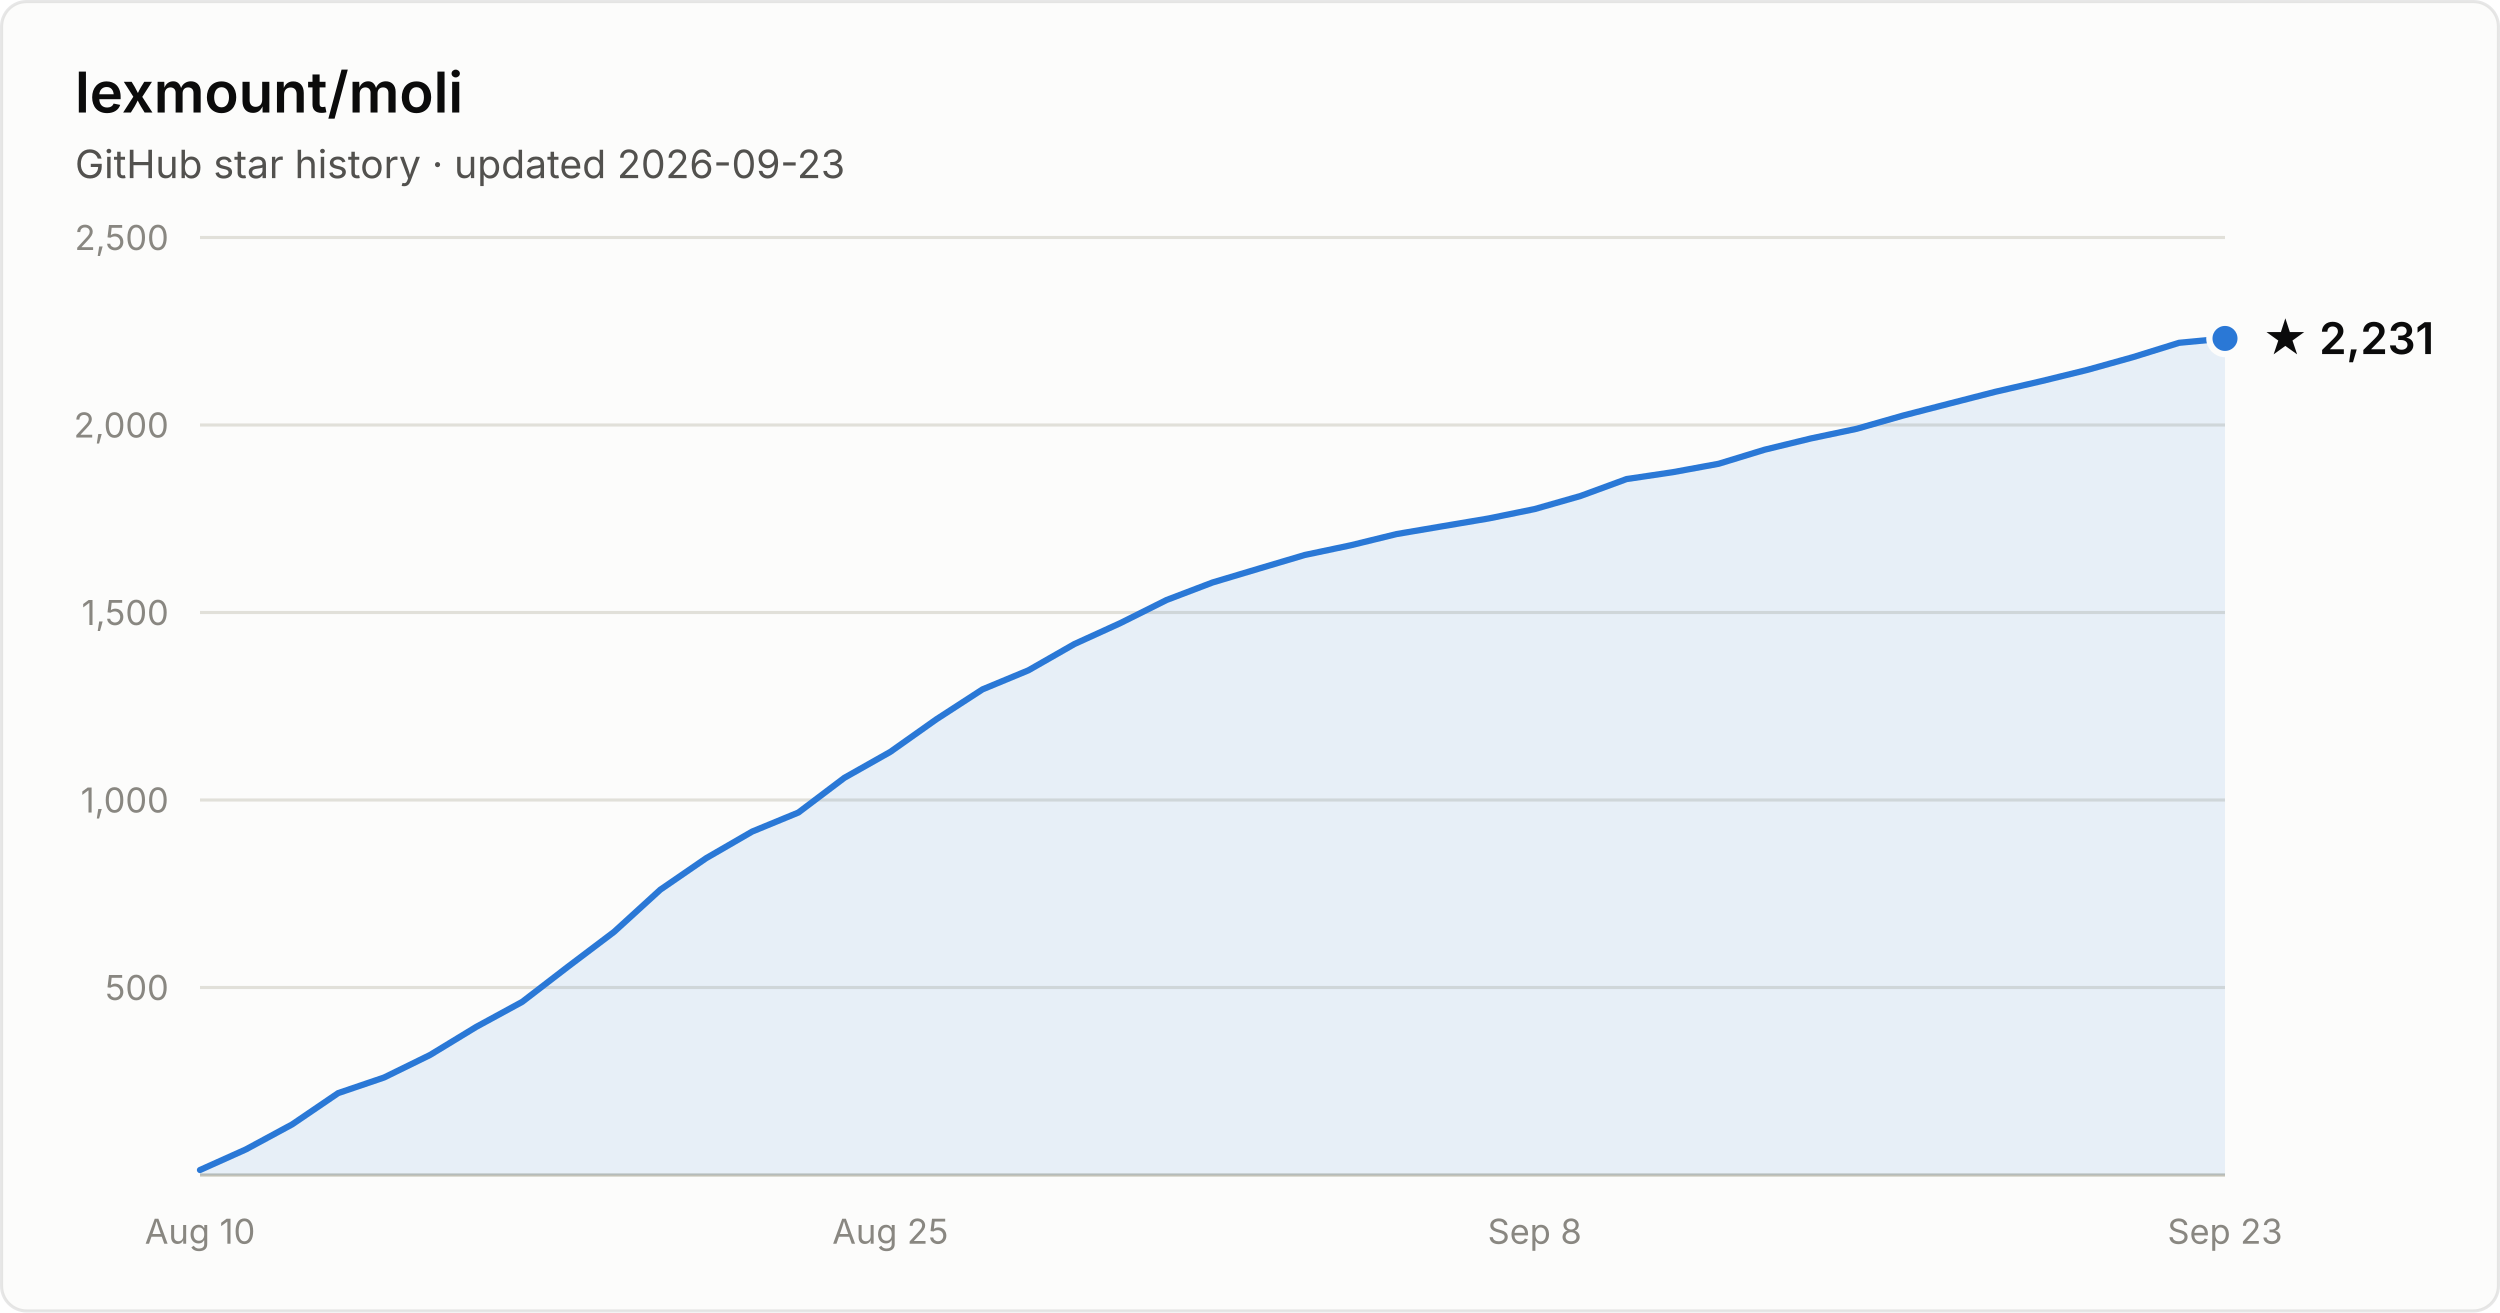
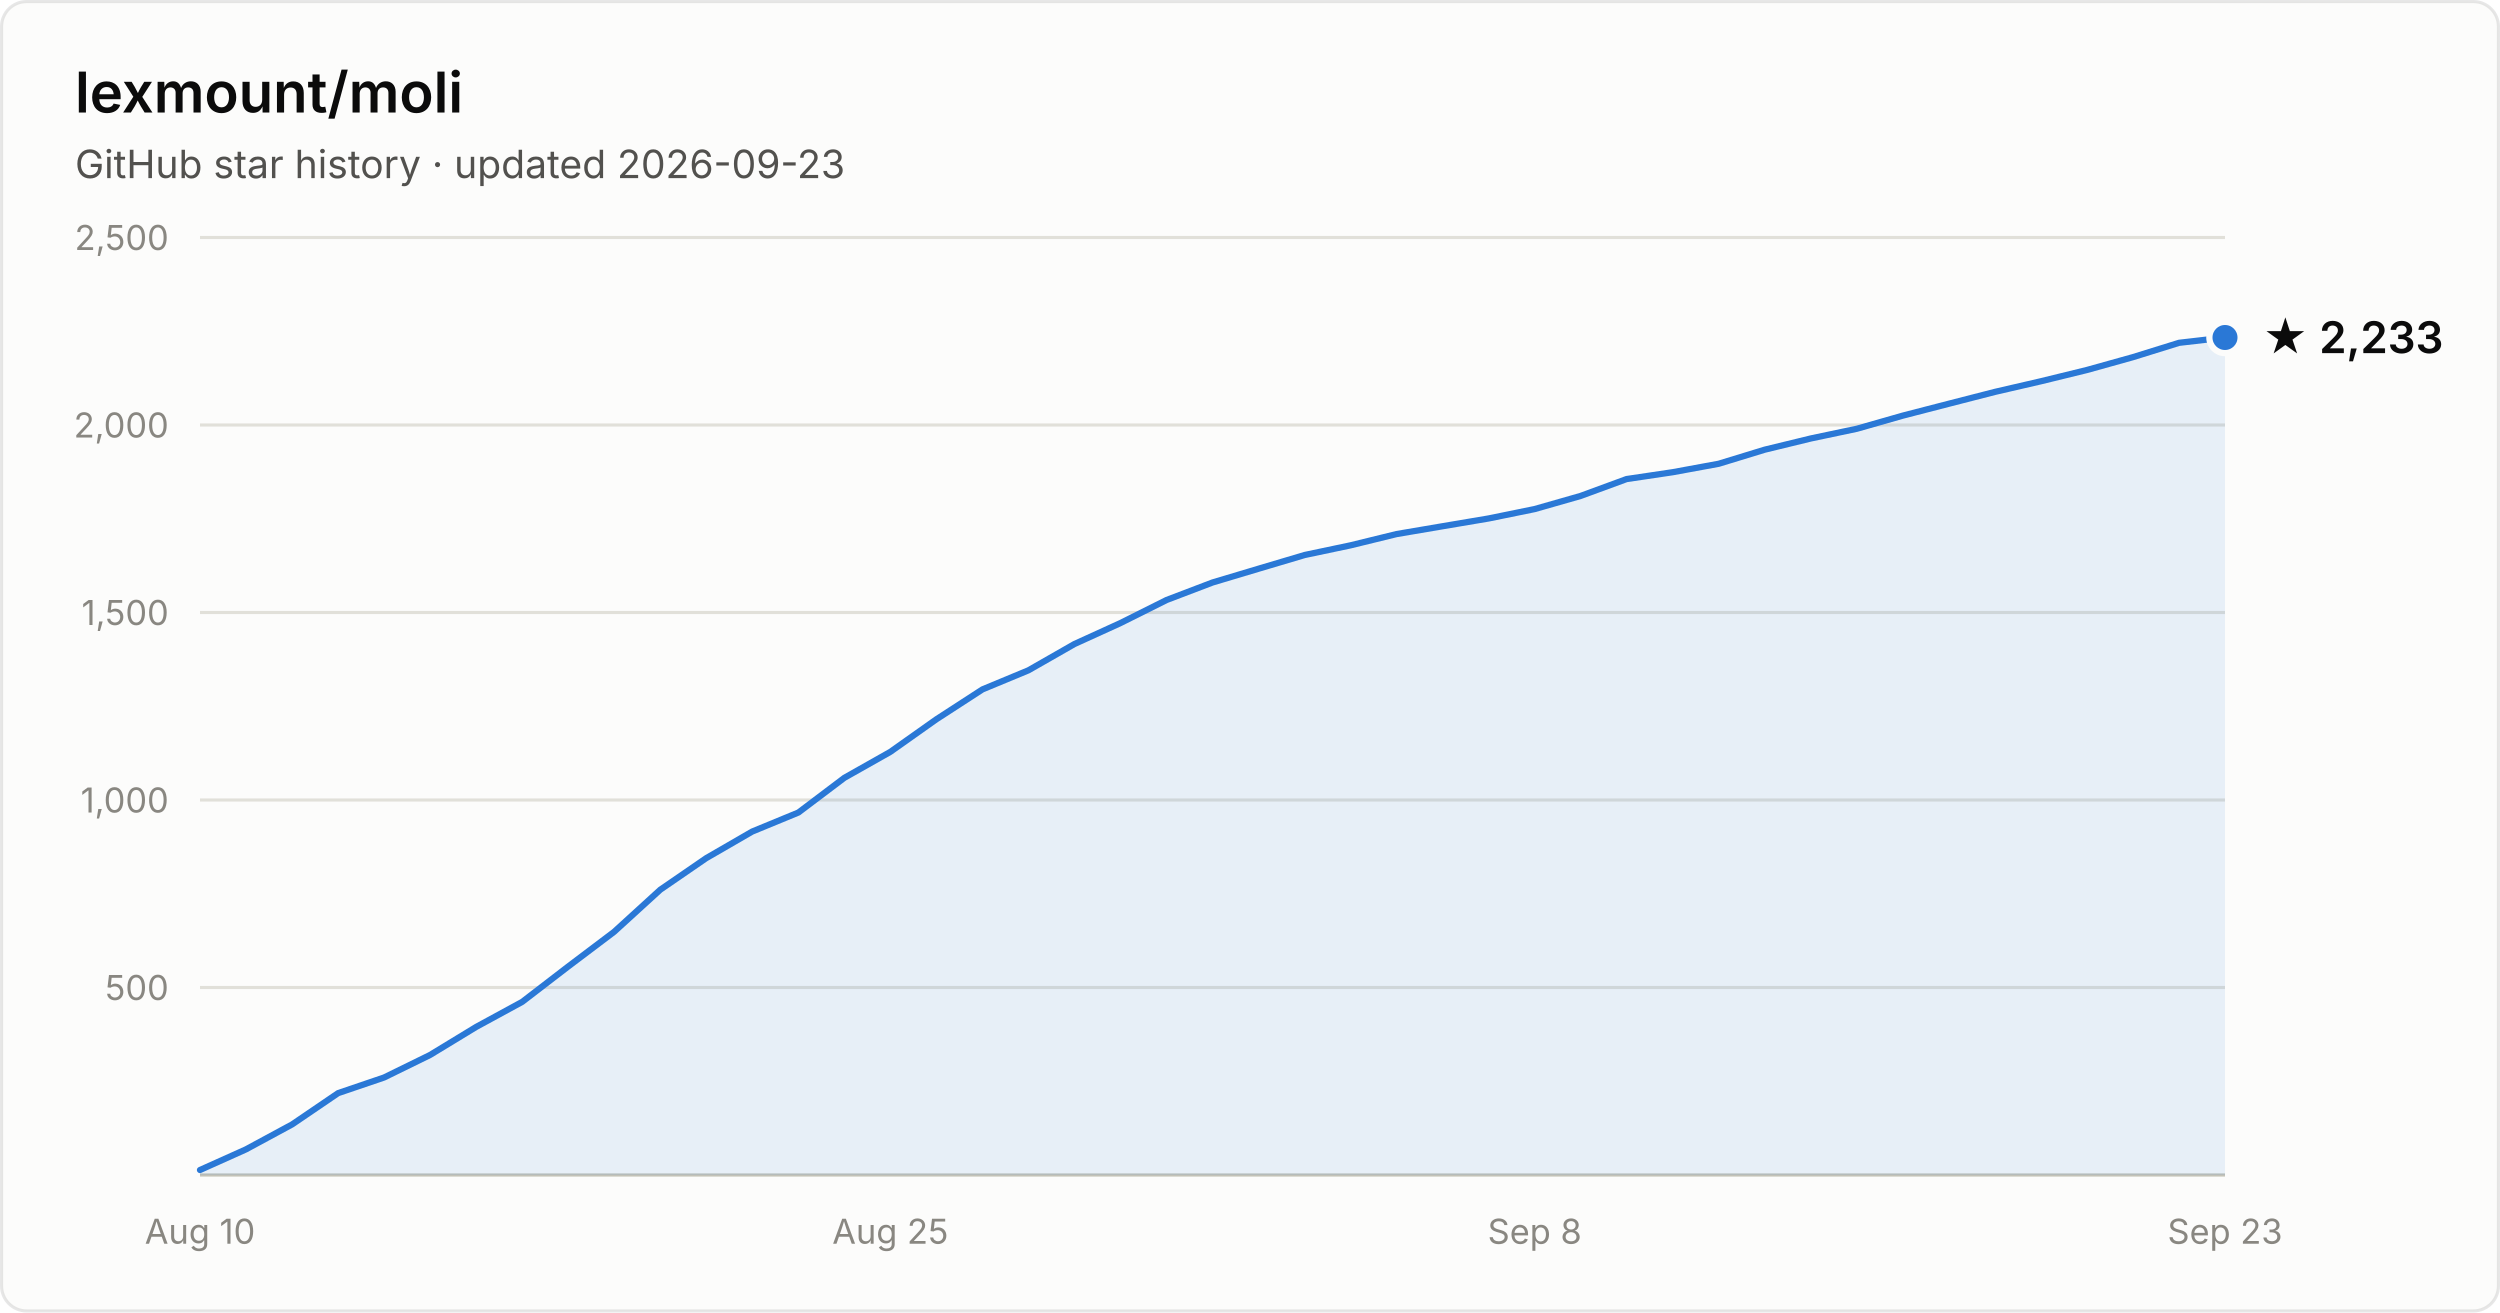
- <svg xmlns="http://www.w3.org/2000/svg" width="800" height="420" viewBox="0 0 800 420" font-family="system-ui, -apple-system, Segoe UI, sans-serif" role="img" aria-label="Star history of lexmount/moli: 2,231 stars as of 2026-09-23">
+ <svg xmlns="http://www.w3.org/2000/svg" width="800" height="420" viewBox="0 0 800 420" font-family="system-ui, -apple-system, Segoe UI, sans-serif" role="img" aria-label="Star history of lexmount/moli: 2,233 stars as of 2026-09-23">
  <rect x="0.5" y="0.5" width="799" height="419" rx="8" fill="#fcfcfb" stroke="rgba(11,11,11,0.10)" />
  <text x="24" y="36" fill="#0b0b0b" font-size="18" font-weight="600">lexmount/moli</text>
  <text x="24" y="57" fill="#52514e" font-size="12.5">GitHub star history · updated 2026-09-23</text>
  <line x1="64" y1="316.0" x2="712" y2="316.0" stroke="#e1e0d9" stroke-width="1" />
  <text x="54" y="320.0" text-anchor="end" fill="#898781" font-size="11" style="font-variant-numeric:tabular-nums">500</text>
  <line x1="64" y1="256.0" x2="712" y2="256.0" stroke="#e1e0d9" stroke-width="1" />
  <text x="54" y="260.0" text-anchor="end" fill="#898781" font-size="11" style="font-variant-numeric:tabular-nums">1,000</text>
  <line x1="64" y1="196.0" x2="712" y2="196.0" stroke="#e1e0d9" stroke-width="1" />
  <text x="54" y="200.0" text-anchor="end" fill="#898781" font-size="11" style="font-variant-numeric:tabular-nums">1,500</text>
  <line x1="64" y1="136.0" x2="712" y2="136.0" stroke="#e1e0d9" stroke-width="1" />
  <text x="54" y="140.0" text-anchor="end" fill="#898781" font-size="11" style="font-variant-numeric:tabular-nums">2,000</text>
  <line x1="64" y1="76.0" x2="712" y2="76.0" stroke="#e1e0d9" stroke-width="1" />
  <text x="54" y="80.0" text-anchor="end" fill="#898781" font-size="11" style="font-variant-numeric:tabular-nums">2,500</text>
  <line x1="64" y1="376" x2="712" y2="376" stroke="#c3c2b7" stroke-width="1" />
  <text x="64.0" y="398" text-anchor="middle" fill="#898781" font-size="11" style="font-variant-numeric:tabular-nums">Aug 10</text>
  <text x="284.9" y="398" text-anchor="middle" fill="#898781" font-size="11" style="font-variant-numeric:tabular-nums">Aug 25</text>
  <text x="491.1" y="398" text-anchor="middle" fill="#898781" font-size="11" style="font-variant-numeric:tabular-nums">Sep 8</text>
  <text x="712.0" y="398" text-anchor="middle" fill="#898781" font-size="11" style="font-variant-numeric:tabular-nums">Sep 23</text>
-   <path d="M64.0 374.4 L78.7 367.8 L93.5 359.8 L108.2 349.8 L122.9 344.8 L137.6 337.6 L152.4 328.6 L167.1 320.6 L181.8 309.3 L196.5 298.2 L211.3 284.7 L226.0 274.6 L240.7 266.1 L255.5 260.0 L270.2 248.9 L284.9 240.6 L299.6 230.2 L314.4 220.6 L329.1 214.5 L343.8 206.1 L358.5 199.4 L373.3 192.0 L388.0 186.4 L402.7 182.0 L417.5 177.6 L432.2 174.5 L446.9 170.9 L461.6 168.4 L476.4 165.9 L491.1 162.9 L505.8 158.7 L520.5 153.3 L535.3 151.1 L550.0 148.4 L564.7 143.9 L579.5 140.3 L594.2 137.2 L608.9 133.0 L623.6 129.2 L638.4 125.4 L653.1 122.0 L667.8 118.4 L682.5 114.3 L697.3 109.7 L712.0 108.3 L712.0 376 L64.0 376 Z" fill="#2a78d6" fill-opacity="0.1" />
-   <path d="M64.0 374.4 L78.7 367.8 L93.5 359.8 L108.2 349.8 L122.9 344.8 L137.6 337.6 L152.4 328.6 L167.1 320.6 L181.8 309.3 L196.5 298.2 L211.3 284.7 L226.0 274.6 L240.7 266.1 L255.5 260.0 L270.2 248.9 L284.9 240.6 L299.6 230.2 L314.4 220.6 L329.1 214.5 L343.8 206.1 L358.5 199.4 L373.3 192.0 L388.0 186.4 L402.7 182.0 L417.5 177.6 L432.2 174.5 L446.9 170.9 L461.6 168.4 L476.4 165.9 L491.1 162.9 L505.8 158.7 L520.5 153.3 L535.3 151.1 L550.0 148.4 L564.7 143.9 L579.5 140.3 L594.2 137.2 L608.9 133.0 L623.6 129.2 L638.4 125.4 L653.1 122.0 L667.8 118.4 L682.5 114.3 L697.3 109.7 L712.0 108.3" fill="none" stroke="#2a78d6" stroke-width="2" stroke-linejoin="round" stroke-linecap="round" />
-   <circle cx="712.0" cy="108.3" r="5" fill="#2a78d6" stroke="#fcfcfb" stroke-width="2" />
-   <text x="724.0" y="113.3" fill="#0b0b0b" font-size="14" font-weight="600">★ 2,231</text>
+   <path d="M64.0 374.4 L78.7 367.8 L93.5 359.8 L108.2 349.8 L122.9 344.8 L137.6 337.6 L152.4 328.6 L167.1 320.6 L181.8 309.3 L196.5 298.2 L211.3 284.7 L226.0 274.6 L240.7 266.1 L255.5 260.0 L270.2 248.9 L284.9 240.6 L299.6 230.2 L314.4 220.6 L329.1 214.5 L343.8 206.1 L358.5 199.4 L373.3 192.0 L388.0 186.4 L402.7 182.0 L417.5 177.6 L432.2 174.5 L446.9 170.9 L461.6 168.4 L476.4 165.9 L491.1 162.9 L505.8 158.7 L520.5 153.3 L535.3 151.1 L550.0 148.4 L564.7 143.9 L579.5 140.3 L594.2 137.2 L608.9 133.0 L623.6 129.2 L638.4 125.4 L653.1 122.0 L667.8 118.4 L682.5 114.3 L697.3 109.7 L712.0 108.0 L712.0 376 L64.0 376 Z" fill="#2a78d6" fill-opacity="0.1" />
+   <path d="M64.0 374.4 L78.7 367.8 L93.5 359.8 L108.2 349.8 L122.9 344.8 L137.6 337.6 L152.4 328.6 L167.1 320.6 L181.8 309.3 L196.5 298.2 L211.3 284.7 L226.0 274.6 L240.7 266.1 L255.5 260.0 L270.2 248.9 L284.9 240.6 L299.6 230.2 L314.4 220.6 L329.1 214.5 L343.8 206.1 L358.5 199.4 L373.3 192.0 L388.0 186.4 L402.7 182.0 L417.5 177.6 L432.2 174.5 L446.9 170.9 L461.6 168.4 L476.4 165.9 L491.1 162.9 L505.8 158.7 L520.5 153.3 L535.3 151.1 L550.0 148.4 L564.7 143.9 L579.5 140.3 L594.2 137.2 L608.9 133.0 L623.6 129.2 L638.4 125.4 L653.1 122.0 L667.8 118.4 L682.5 114.3 L697.3 109.7 L712.0 108.0" fill="none" stroke="#2a78d6" stroke-width="2" stroke-linejoin="round" stroke-linecap="round" />
+   <circle cx="712.0" cy="108.0" r="5" fill="#2a78d6" stroke="#fcfcfb" stroke-width="2" />
+   <text x="724.0" y="113.0" fill="#0b0b0b" font-size="14" font-weight="600">★ 2,233</text>
</svg>
